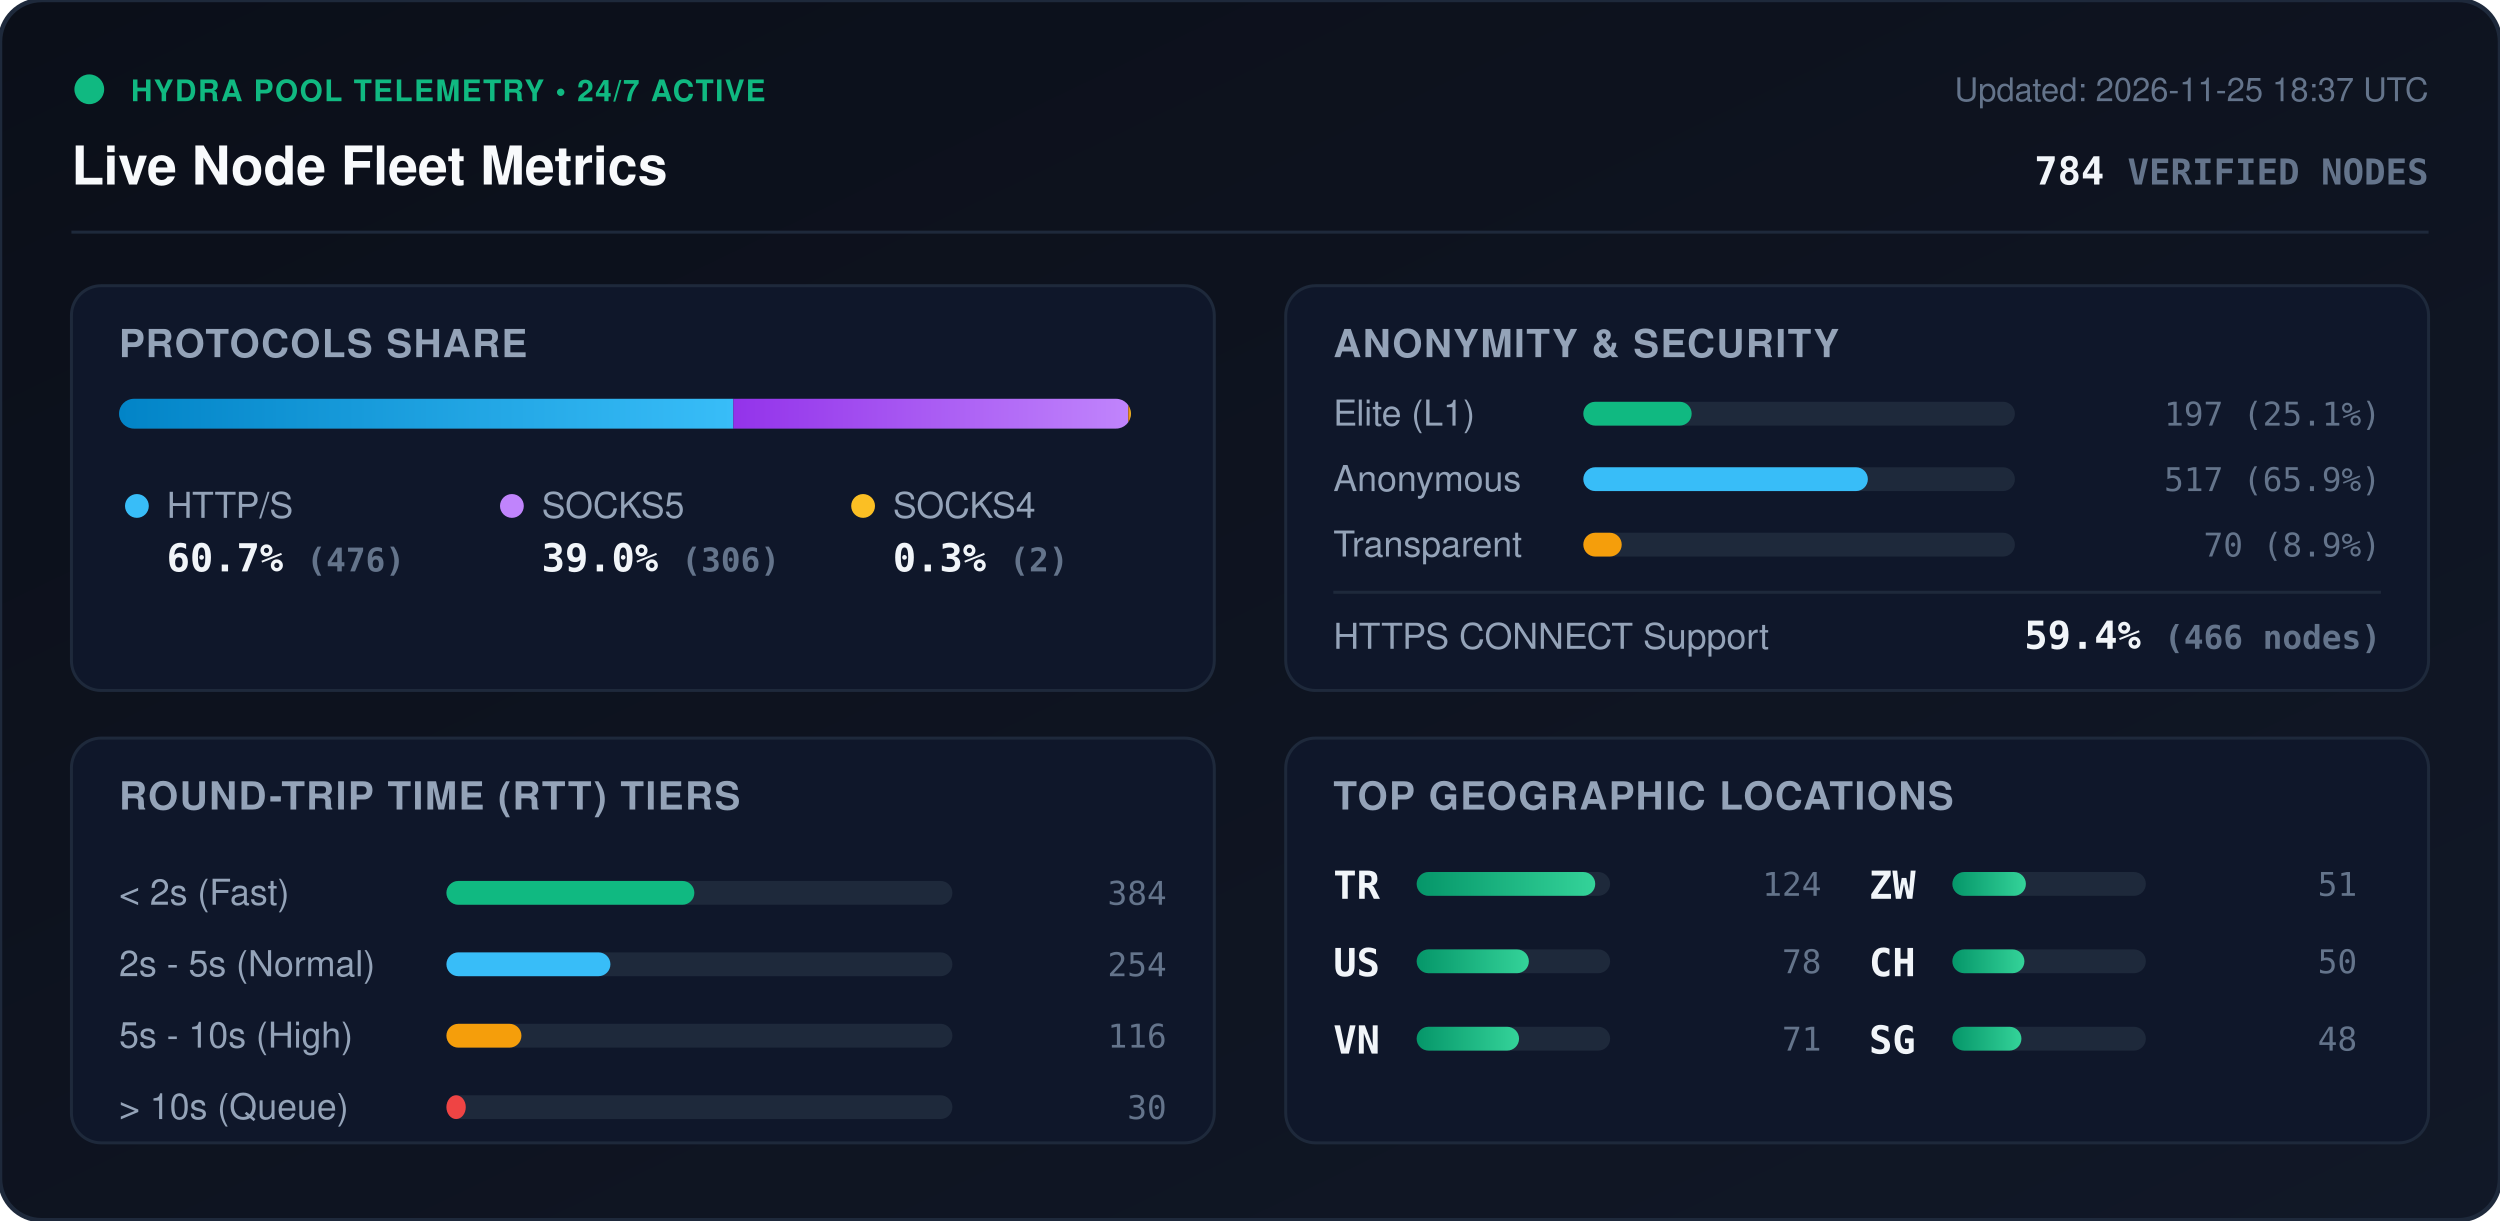
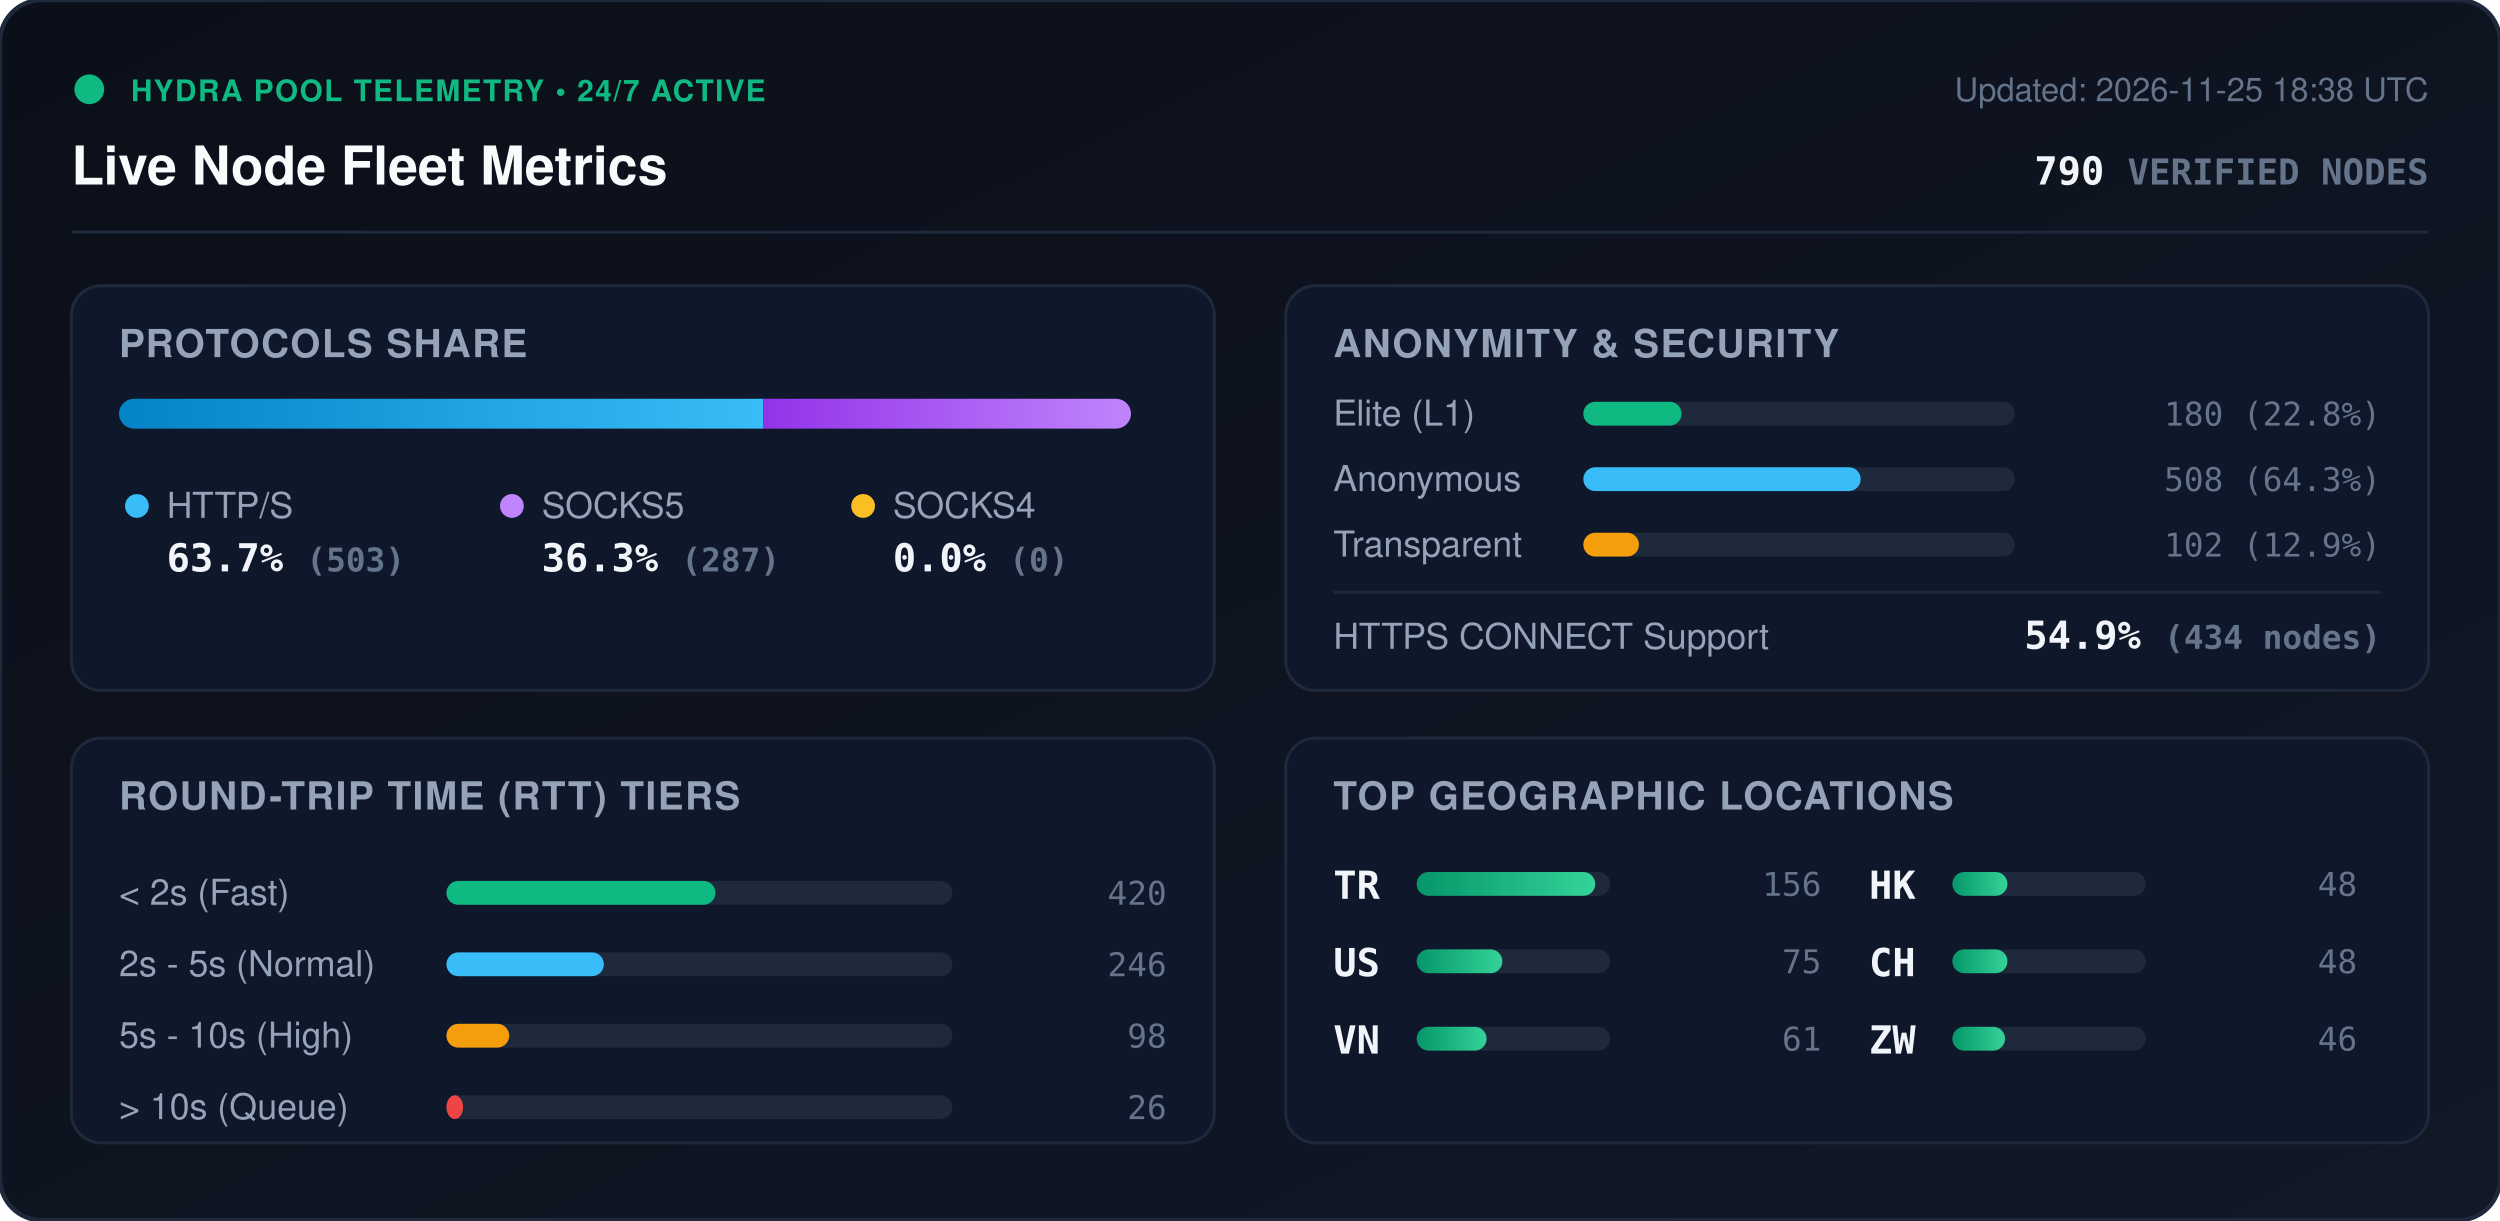
<svg xmlns="http://www.w3.org/2000/svg" viewBox="0 0 840 410" width="840" height="410" style="max-width: 100%; height: auto;">
  <defs>
    <linearGradient id="bg" x1="0%" y1="0%" x2="100%" y2="100%">
      <stop offset="0%" stop-color="#0b0f19" />
      <stop offset="100%" stop-color="#111827" />
    </linearGradient>
    <linearGradient id="bar-http" x1="0%" y1="0%" x2="100%" y2="0%">
      <stop offset="0%" stop-color="#0284c7" />
      <stop offset="100%" stop-color="#38bdf8" />
    </linearGradient>
    <linearGradient id="bar-socks5" x1="0%" y1="0%" x2="100%" y2="0%">
      <stop offset="0%" stop-color="#9333ea" />
      <stop offset="100%" stop-color="#c084fc" />
    </linearGradient>
    <linearGradient id="bar-socks4" x1="0%" y1="0%" x2="100%" y2="0%">
      <stop offset="0%" stop-color="#d97706" />
      <stop offset="100%" stop-color="#fbbf24" />
    </linearGradient>
    <linearGradient id="bar-green" x1="0%" y1="0%" x2="100%" y2="0%">
      <stop offset="0%" stop-color="#059669" />
      <stop offset="100%" stop-color="#34d399" />
    </linearGradient>
    <clipPath id="prog-track-clip">
      <rect width="340.0" height="10" rx="5" />
    </clipPath>
    <style>
      .title { font: 700 18px -apple-system, BlinkMacSystemFont, 'Segoe UI', Helvetica, Arial, sans-serif; fill: #f8fafc; }
      .sub { font: 500 11px -apple-system, BlinkMacSystemFont, 'Segoe UI', Helvetica, Arial, sans-serif; fill: #64748b; }
      .section-hdr { font: 600 13px -apple-system, BlinkMacSystemFont, 'Segoe UI', Helvetica, Arial, sans-serif; fill: #94a3b8; letter-spacing: 0.5px; }
      .metric-val { font: 700 13px -apple-system, BlinkMacSystemFont, 'Segoe UI', Helvetica, Arial, sans-serif; fill: #f1f5f9; }
      .metric-lbl { font: 500 12px -apple-system, BlinkMacSystemFont, 'Segoe UI', Helvetica, Arial, sans-serif; fill: #94a3b8; }
      .badge-txt { font: 700 10px -apple-system, BlinkMacSystemFont, 'Segoe UI', Helvetica, Arial, sans-serif; fill: #10b981; letter-spacing: 0.5px; }
      .mono { font-family: ui-monospace, SFMono-Regular, Menlo, Monaco, Consolas, monospace; }
      .pulse { animation: beacon 2s infinite ease-in-out; }
      @keyframes beacon { 0%, 100% { opacity: 1; } 50% { opacity: 0.35; } }
    </style>
  </defs>
  <rect width="840" height="410" rx="14" fill="url(#bg)" stroke="#1e293b" stroke-width="1.5" />
  <g transform="translate(24, 24)">
    <circle cx="6" cy="6" r="5" fill="#10b981" class="pulse" />
    <text x="20" y="10" class="badge-txt">HYDRA POOL TELEMETRY • 24/7 ACTIVE</text>
    <text x="0" y="38" class="title">Live Node Fleet Metrics</text>
-     <text x="792" y="10" text-anchor="end" class="sub">Updated: 2026-11-25 18:37 UTC</text>
-     <text x="792" y="38" text-anchor="end" class="metric-val mono" fill="#38bdf8">784 <tspan font-size="12" fill="#64748b">VERIFIED NODES</tspan>
+     <text x="792" y="10" text-anchor="end" class="sub">Updated: 2026-11-25 18:38 UTC</text>
+     <text x="792" y="38" text-anchor="end" class="metric-val mono" fill="#38bdf8">790 <tspan font-size="12" fill="#64748b">VERIFIED NODES</tspan>
    </text>
  </g>
  <line x1="24" y1="78" x2="816" y2="78" stroke="#1e293b" stroke-width="1" />
  <g transform="translate(24, 96)">
    <rect width="384" height="136" rx="10" fill="#0f172a" stroke="#1e293b" />
    <text x="16" y="24" class="section-hdr">PROTOCOLS SHARE</text>
    <g transform="translate(16, 38)">
      <rect width="340.0" height="10" rx="5" fill="#1e293b" />
      <g clip-path="url(#prog-track-clip)">
-         <rect x="0" width="206.4" height="10" fill="url(#bar-http)" />
-         <rect x="206.4" width="132.7" height="10" fill="url(#bar-socks5)" />
-         <rect x="339.1" width="0.9" height="10" fill="url(#bar-socks4)" />
+         <rect x="0" width="216.5" height="10" fill="url(#bar-http)" />
+         <rect x="216.5" width="123.5" height="10" fill="url(#bar-socks5)" />
+         <rect x="340.0" width="0.0" height="10" fill="url(#bar-socks4)" />
      </g>
    </g>
    <g transform="translate(16, 68)">
      <circle cx="6" cy="6" r="4" fill="#38bdf8" />
      <text x="16" y="10" class="metric-lbl">HTTP/S</text>
-       <text x="16" y="28" class="metric-val mono">60.7% <tspan font-size="11" fill="#64748b">(476)</tspan>
+       <text x="16" y="28" class="metric-val mono">63.7% <tspan font-size="11" fill="#64748b">(503)</tspan>
      </text>
      <circle cx="132" cy="6" r="4" fill="#c084fc" />
      <text x="142" y="10" class="metric-lbl">SOCKS5</text>
-       <text x="142" y="28" class="metric-val mono">39.0% <tspan font-size="11" fill="#64748b">(306)</tspan>
+       <text x="142" y="28" class="metric-val mono">36.3% <tspan font-size="11" fill="#64748b">(287)</tspan>
      </text>
      <circle cx="250" cy="6" r="4" fill="#fbbf24" />
      <text x="260" y="10" class="metric-lbl">SOCKS4</text>
-       <text x="260" y="28" class="metric-val mono">0.3% <tspan font-size="11" fill="#64748b">(2)</tspan>
+       <text x="260" y="28" class="metric-val mono">0.0% <tspan font-size="11" fill="#64748b">(0)</tspan>
      </text>
    </g>
  </g>
  <g transform="translate(432, 96)">
    <rect width="384" height="136" rx="10" fill="#0f172a" stroke="#1e293b" />
    <text x="16" y="24" class="section-hdr">ANONYMITY &amp; SECURITY</text>
    <text x="16" y="47" class="metric-lbl">Elite (L1)</text>
    <rect x="100" y="39" width="145.0" height="8" rx="4" fill="#1e293b" />
-     <rect x="100" y="39" width="36.4" height="8" rx="4" fill="#10b981" />
-     <text x="368" y="47" text-anchor="end" class="mono sub" fill="#e2e8f0">197 (25.1%)</text>
+     <rect x="100" y="39" width="33.0" height="8" rx="4" fill="#10b981" />
+     <text x="368" y="47" text-anchor="end" class="mono sub" fill="#e2e8f0">180 (22.8%)</text>
    <text x="16" y="69" class="metric-lbl">Anonymous</text>
    <rect x="100" y="61" width="145.0" height="8" rx="4" fill="#1e293b" />
-     <rect x="100" y="61" width="95.6" height="8" rx="4" fill="#38bdf8" />
-     <text x="368" y="69" text-anchor="end" class="mono sub" fill="#e2e8f0">517 (65.9%)</text>
+     <rect x="100" y="61" width="93.2" height="8" rx="4" fill="#38bdf8" />
+     <text x="368" y="69" text-anchor="end" class="mono sub" fill="#e2e8f0">508 (64.3%)</text>
    <text x="16" y="91" class="metric-lbl">Transparent</text>
    <rect x="100" y="83" width="145.0" height="8" rx="4" fill="#1e293b" />
-     <rect x="100" y="83" width="12.9" height="8" rx="4" fill="#f59e0b" />
-     <text x="368" y="91" text-anchor="end" class="mono sub" fill="#e2e8f0">70 (8.9%)</text>
+     <rect x="100" y="83" width="18.7" height="8" rx="4" fill="#f59e0b" />
+     <text x="368" y="91" text-anchor="end" class="mono sub" fill="#e2e8f0">102 (12.9%)</text>
    <line x1="16" y1="103" x2="368" y2="103" stroke="#1e293b" stroke-width="1" />
    <text x="16" y="122" class="metric-lbl">HTTPS CONNECT Support</text>
-     <text x="368" y="122" text-anchor="end" class="metric-val mono" fill="#34d399">59.4% <tspan font-size="11" fill="#64748b">(466 nodes)</tspan>
+     <text x="368" y="122" text-anchor="end" class="metric-val mono" fill="#34d399">54.9% <tspan font-size="11" fill="#64748b">(434 nodes)</tspan>
    </text>
  </g>
  <g transform="translate(24, 248)">
    <rect width="384" height="136" rx="10" fill="#0f172a" stroke="#1e293b" />
    <text x="16" y="24" class="section-hdr">ROUND-TRIP TIME (RTT) TIERS</text>
    <g transform="translate(16, 42)">
      <text x="0" y="14" class="metric-lbl">&lt; 2s (Fast)</text>
      <rect x="110" y="6" width="170" height="8" rx="4" fill="#1e293b" />
-       <rect x="110" y="6" width="83.3" height="8" rx="4" fill="#10b981" />
-       <text x="352" y="14" text-anchor="end" class="mono sub">384</text>
+       <rect x="110" y="6" width="90.4" height="8" rx="4" fill="#10b981" />
+       <text x="352" y="14" text-anchor="end" class="mono sub">420</text>
      <text x="0" y="38" class="metric-lbl">2s - 5s (Normal)</text>
      <rect x="110" y="30" width="170" height="8" rx="4" fill="#1e293b" />
-       <rect x="110" y="30" width="55.1" height="8" rx="4" fill="#38bdf8" />
-       <text x="352" y="38" text-anchor="end" class="mono sub">254</text>
+       <rect x="110" y="30" width="52.9" height="8" rx="4" fill="#38bdf8" />
+       <text x="352" y="38" text-anchor="end" class="mono sub">246</text>
      <text x="0" y="62" class="metric-lbl">5s - 10s (High)</text>
      <rect x="110" y="54" width="170" height="8" rx="4" fill="#1e293b" />
-       <rect x="110" y="54" width="25.2" height="8" rx="4" fill="#f59e0b" />
-       <text x="352" y="62" text-anchor="end" class="mono sub">116</text>
+       <rect x="110" y="54" width="21.1" height="8" rx="4" fill="#f59e0b" />
+       <text x="352" y="62" text-anchor="end" class="mono sub">98</text>
      <text x="0" y="86" class="metric-lbl">&gt; 10s (Queue)</text>
      <rect x="110" y="78" width="170" height="8" rx="4" fill="#1e293b" />
-       <rect x="110" y="78" width="6.5" height="8" rx="4" fill="#ef4444" />
-       <text x="352" y="86" text-anchor="end" class="mono sub">30</text>
+       <rect x="110" y="78" width="5.6" height="8" rx="4" fill="#ef4444" />
+       <text x="352" y="86" text-anchor="end" class="mono sub">26</text>
    </g>
  </g>
  <g transform="translate(432, 248)">
    <rect width="384" height="136" rx="10" fill="#0f172a" stroke="#1e293b" />
    <text x="16" y="24" class="section-hdr">TOP GEOGRAPHIC LOCATIONS</text>
    <g transform="translate(16, 42)">
      <g transform="translate(0, 0)">
        <text x="0" y="12" class="mono metric-val" font-size="12">TR</text>
        <rect x="28" y="3" width="65" height="8" rx="4" fill="#1e293b" />
        <rect x="28" y="3" width="60.0" height="8" rx="4" fill="url(#bar-green)" />
-         <text x="164" y="11" text-anchor="end" class="mono sub">124</text>
+         <text x="164" y="11" text-anchor="end" class="mono sub">156</text>
      </g>
      <g transform="translate(0, 26)">
        <text x="0" y="12" class="mono metric-val" font-size="12">US</text>
        <rect x="28" y="3" width="65" height="8" rx="4" fill="#1e293b" />
-         <rect x="28" y="3" width="37.7" height="8" rx="4" fill="url(#bar-green)" />
-         <text x="164" y="11" text-anchor="end" class="mono sub">78</text>
+         <rect x="28" y="3" width="28.8" height="8" rx="4" fill="url(#bar-green)" />
+         <text x="164" y="11" text-anchor="end" class="mono sub">75</text>
      </g>
      <g transform="translate(0, 52)">
        <text x="0" y="12" class="mono metric-val" font-size="12">VN</text>
        <rect x="28" y="3" width="65" height="8" rx="4" fill="#1e293b" />
-         <rect x="28" y="3" width="34.4" height="8" rx="4" fill="url(#bar-green)" />
-         <text x="164" y="11" text-anchor="end" class="mono sub">71</text>
+         <rect x="28" y="3" width="23.5" height="8" rx="4" fill="url(#bar-green)" />
+         <text x="164" y="11" text-anchor="end" class="mono sub">61</text>
      </g>
      <g transform="translate(180, 0)">
-         <text x="0" y="12" class="mono metric-val" font-size="12">ZW</text>
+         <text x="0" y="12" class="mono metric-val" font-size="12">HK</text>
        <rect x="28" y="3" width="65" height="8" rx="4" fill="#1e293b" />
-         <rect x="28" y="3" width="24.7" height="8" rx="4" fill="url(#bar-green)" />
-         <text x="164" y="11" text-anchor="end" class="mono sub">51</text>
+         <rect x="28" y="3" width="18.5" height="8" rx="4" fill="url(#bar-green)" />
+         <text x="164" y="11" text-anchor="end" class="mono sub">48</text>
      </g>
      <g transform="translate(180, 26)">
        <text x="0" y="12" class="mono metric-val" font-size="12">CH</text>
        <rect x="28" y="3" width="65" height="8" rx="4" fill="#1e293b" />
-         <rect x="28" y="3" width="24.2" height="8" rx="4" fill="url(#bar-green)" />
-         <text x="164" y="11" text-anchor="end" class="mono sub">50</text>
+         <rect x="28" y="3" width="18.5" height="8" rx="4" fill="url(#bar-green)" />
+         <text x="164" y="11" text-anchor="end" class="mono sub">48</text>
      </g>
      <g transform="translate(180, 52)">
-         <text x="0" y="12" class="mono metric-val" font-size="12">SG</text>
+         <text x="0" y="12" class="mono metric-val" font-size="12">ZW</text>
        <rect x="28" y="3" width="65" height="8" rx="4" fill="#1e293b" />
-         <rect x="28" y="3" width="23.2" height="8" rx="4" fill="url(#bar-green)" />
-         <text x="164" y="11" text-anchor="end" class="mono sub">48</text>
+         <rect x="28" y="3" width="17.7" height="8" rx="4" fill="url(#bar-green)" />
+         <text x="164" y="11" text-anchor="end" class="mono sub">46</text>
      </g>
    </g>
  </g>
</svg>
